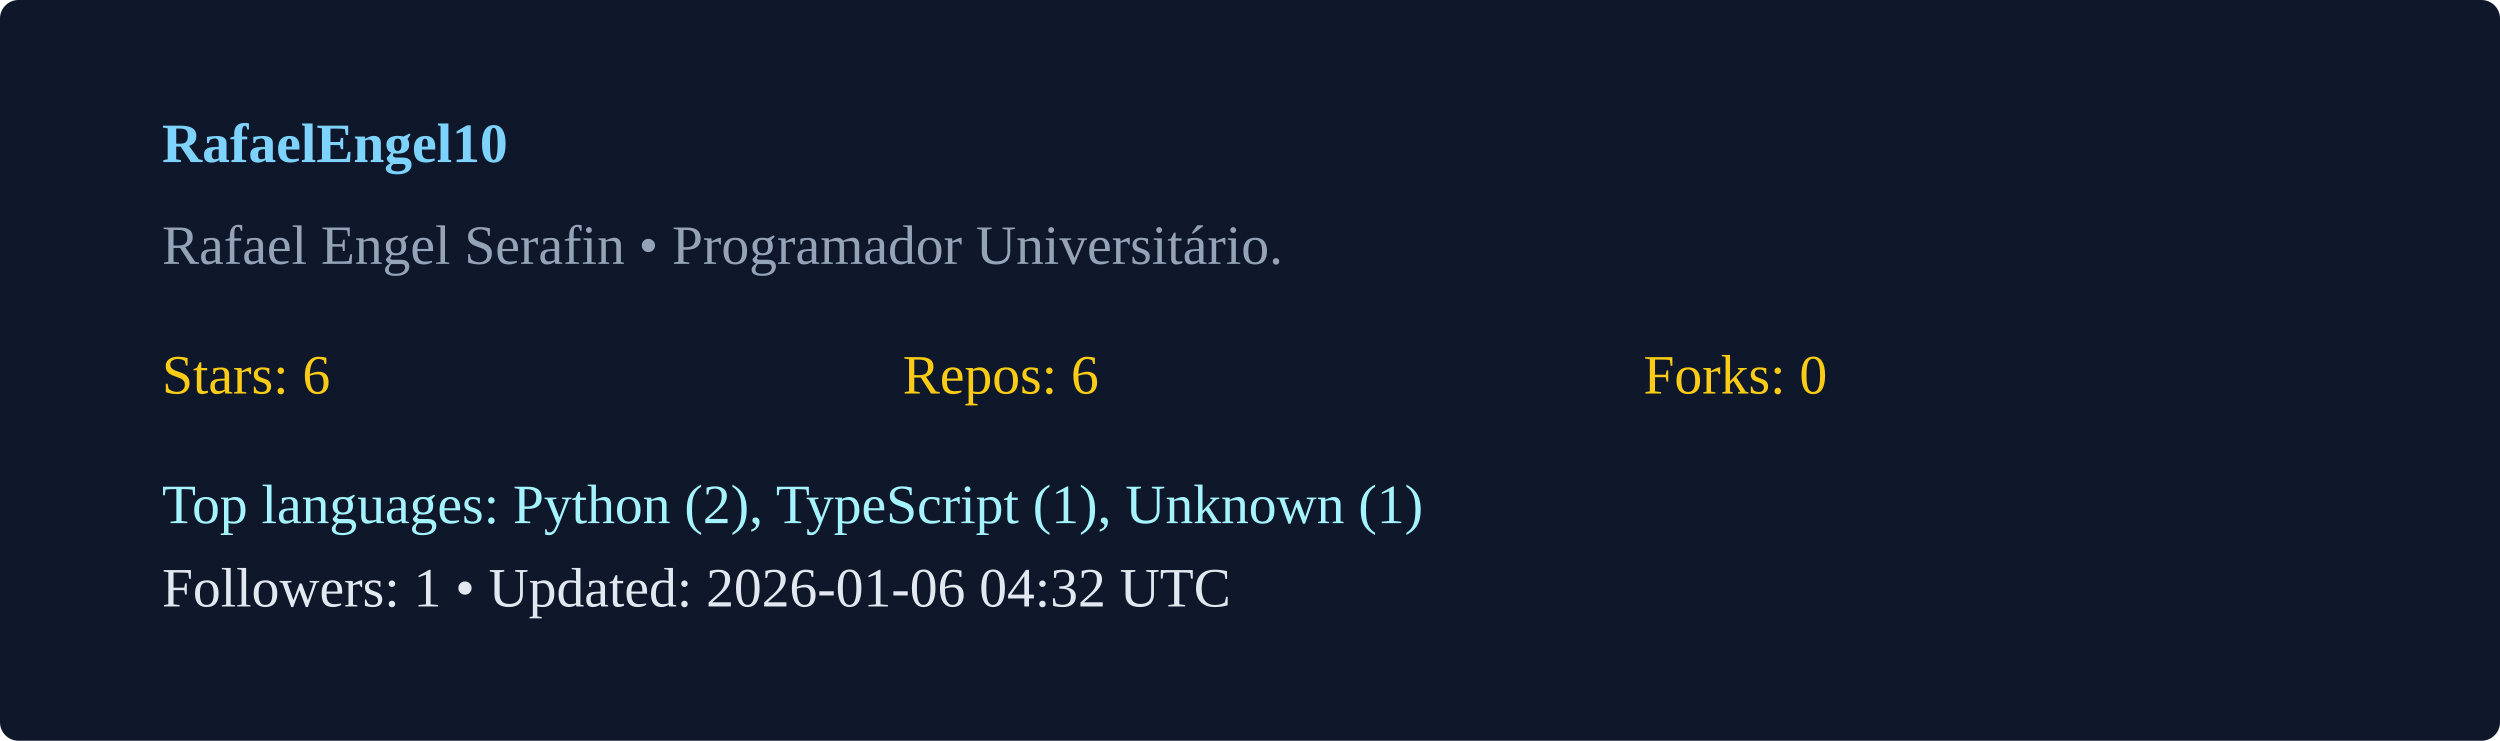
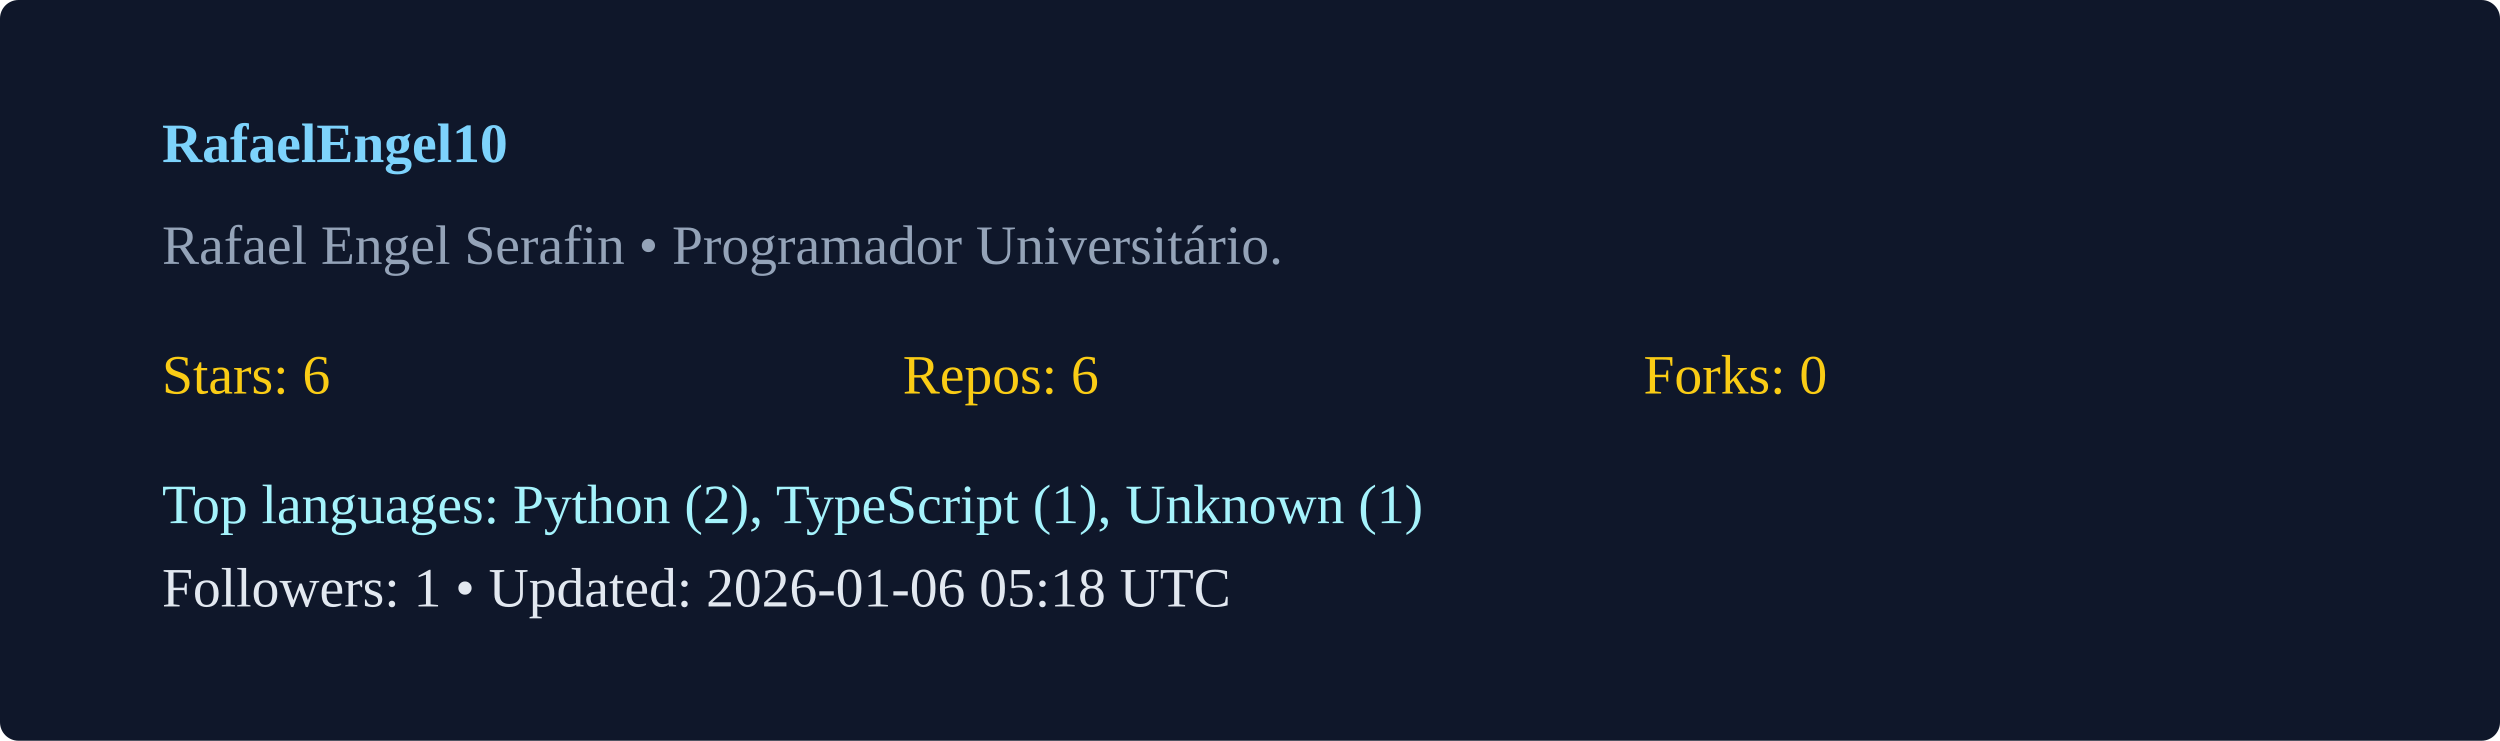
<svg xmlns="http://www.w3.org/2000/svg" width="540" height="160" viewBox="0 0 540 160">
  <rect width="100%" height="100%" rx="4" fill="#0f172a" />
  <g transform="translate(35,35)">
    <text x="0" y="0" fill="#7dd3fc" font-weight="600">RafaelEngel10</text>
    <text x="0" y="22" fill="#94a3b8">Rafael Engel Serafin  • Programador Universitário. </text>
    <g transform="translate(0,50)">
      <text x="0" y="0" fill="#facc15">Stars: 6</text>
      <text x="160" y="0" fill="#facc15">Repos: 6</text>
      <text x="320" y="0" fill="#facc15">Forks: 0</text>
      <text x="0" y="28" fill="#a5f3fc">Top languages: Python (2), TypeScript (1), Unknown (1)</text>
-       <text x="0" y="46" fill="#e2e8f0">Followers: 1 • Updated: 2026-01-06 04:32 UTC</text>
+       <text x="0" y="46" fill="#e2e8f0">Followers: 1 • Updated: 2026-01-06 05:18 UTC</text>
    </g>
  </g>
</svg>
